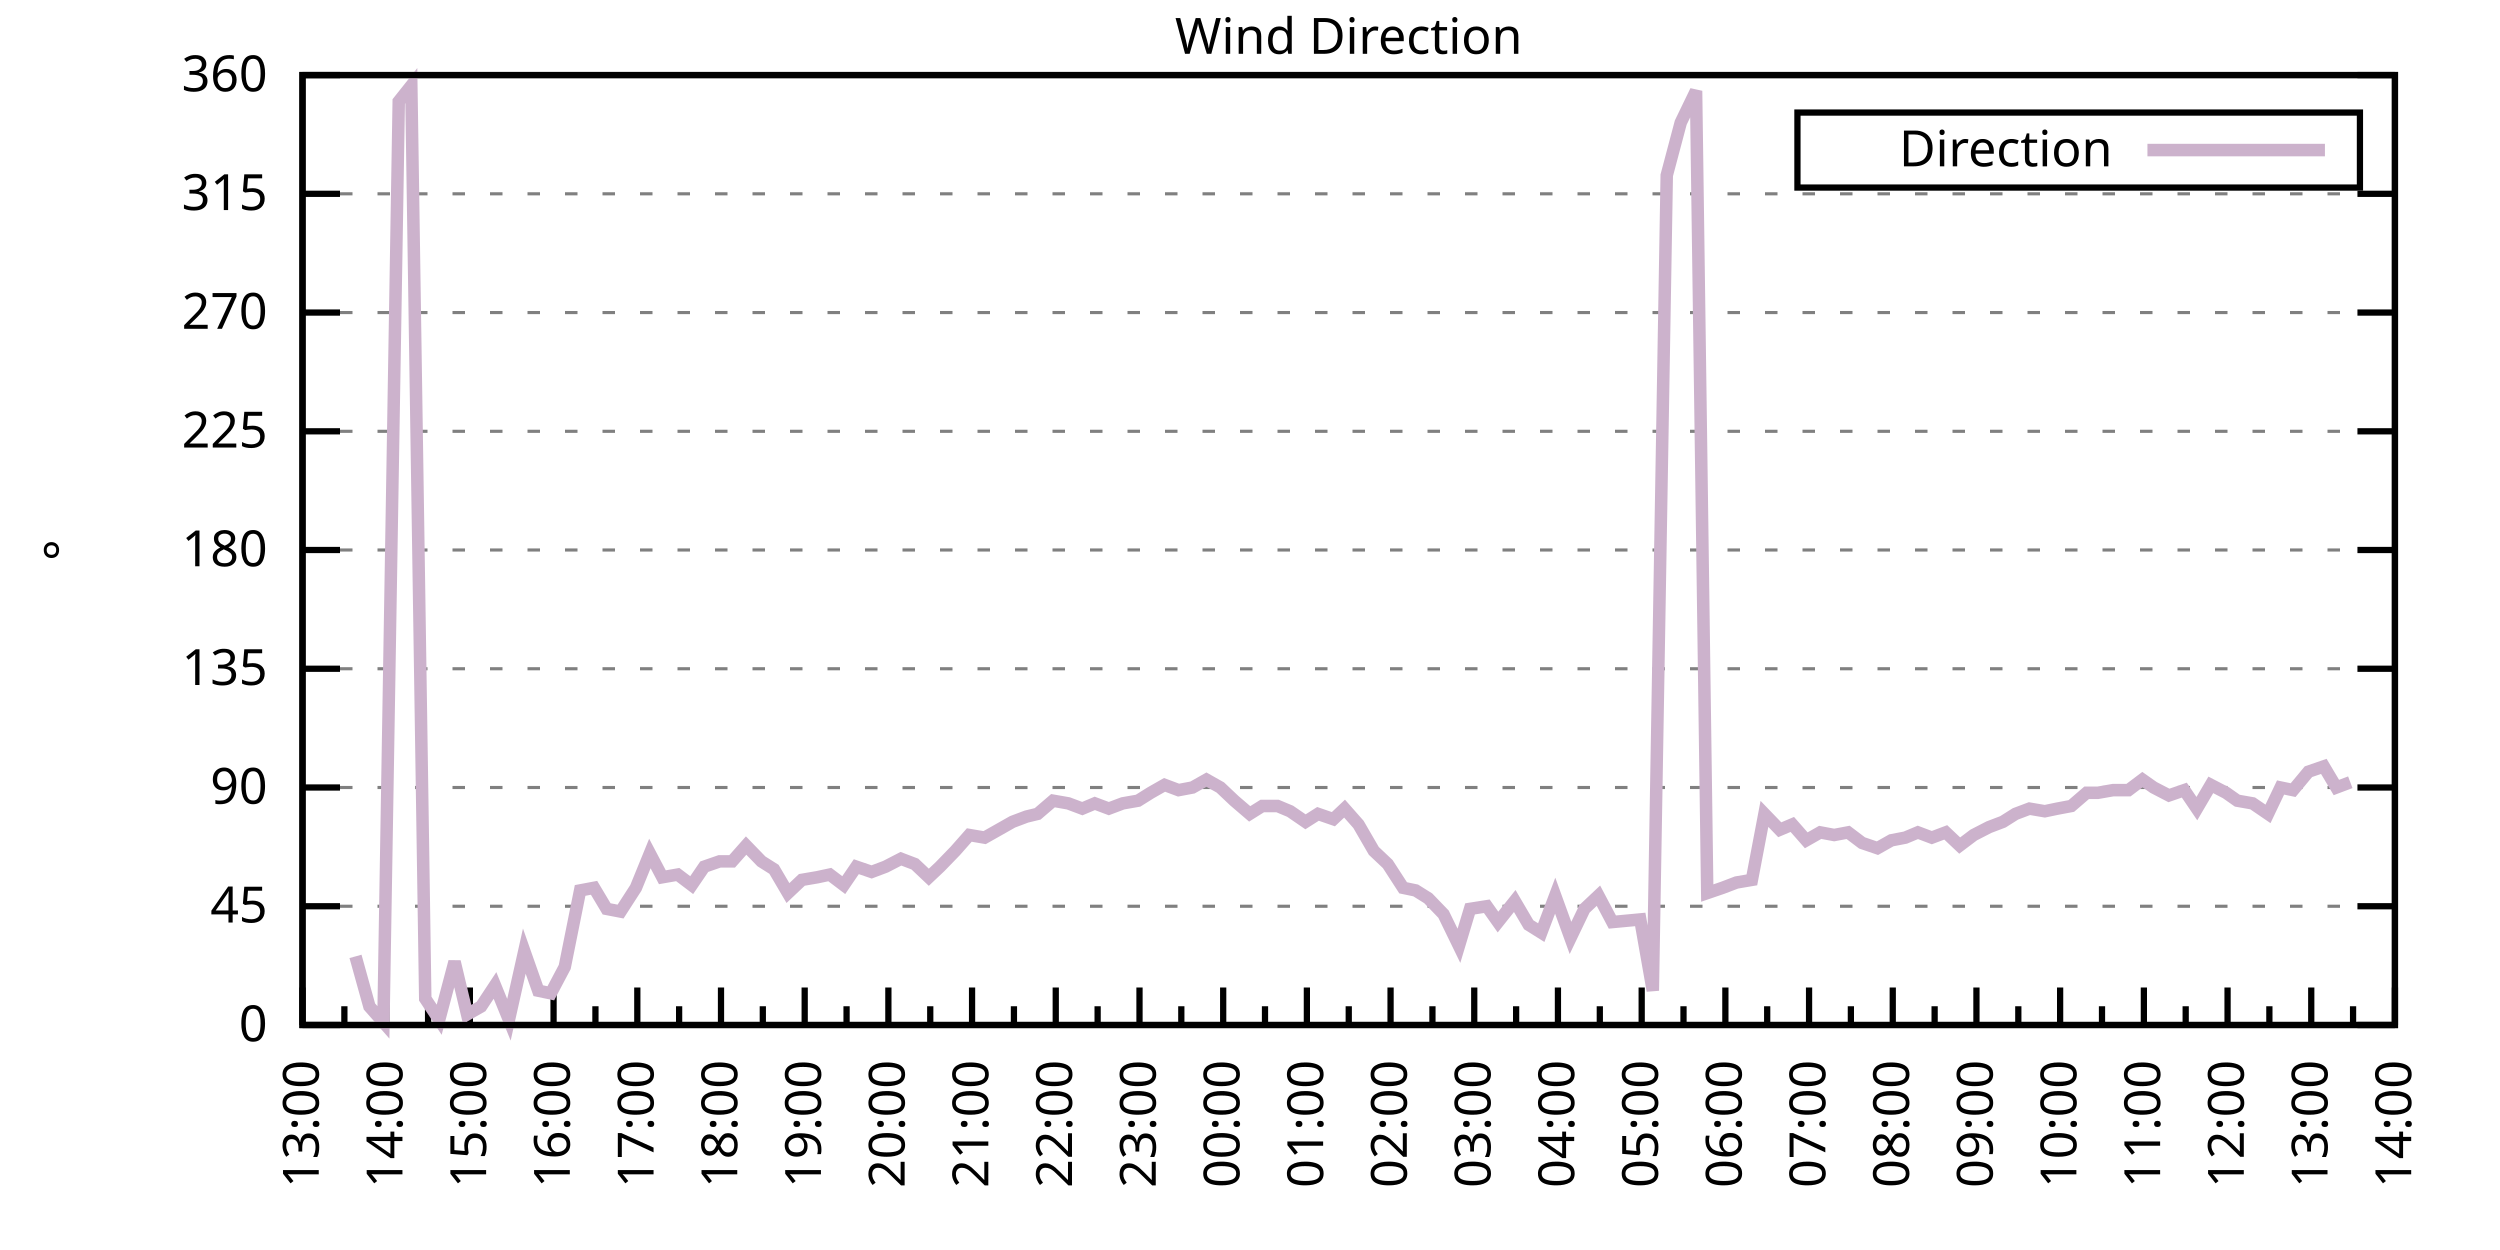
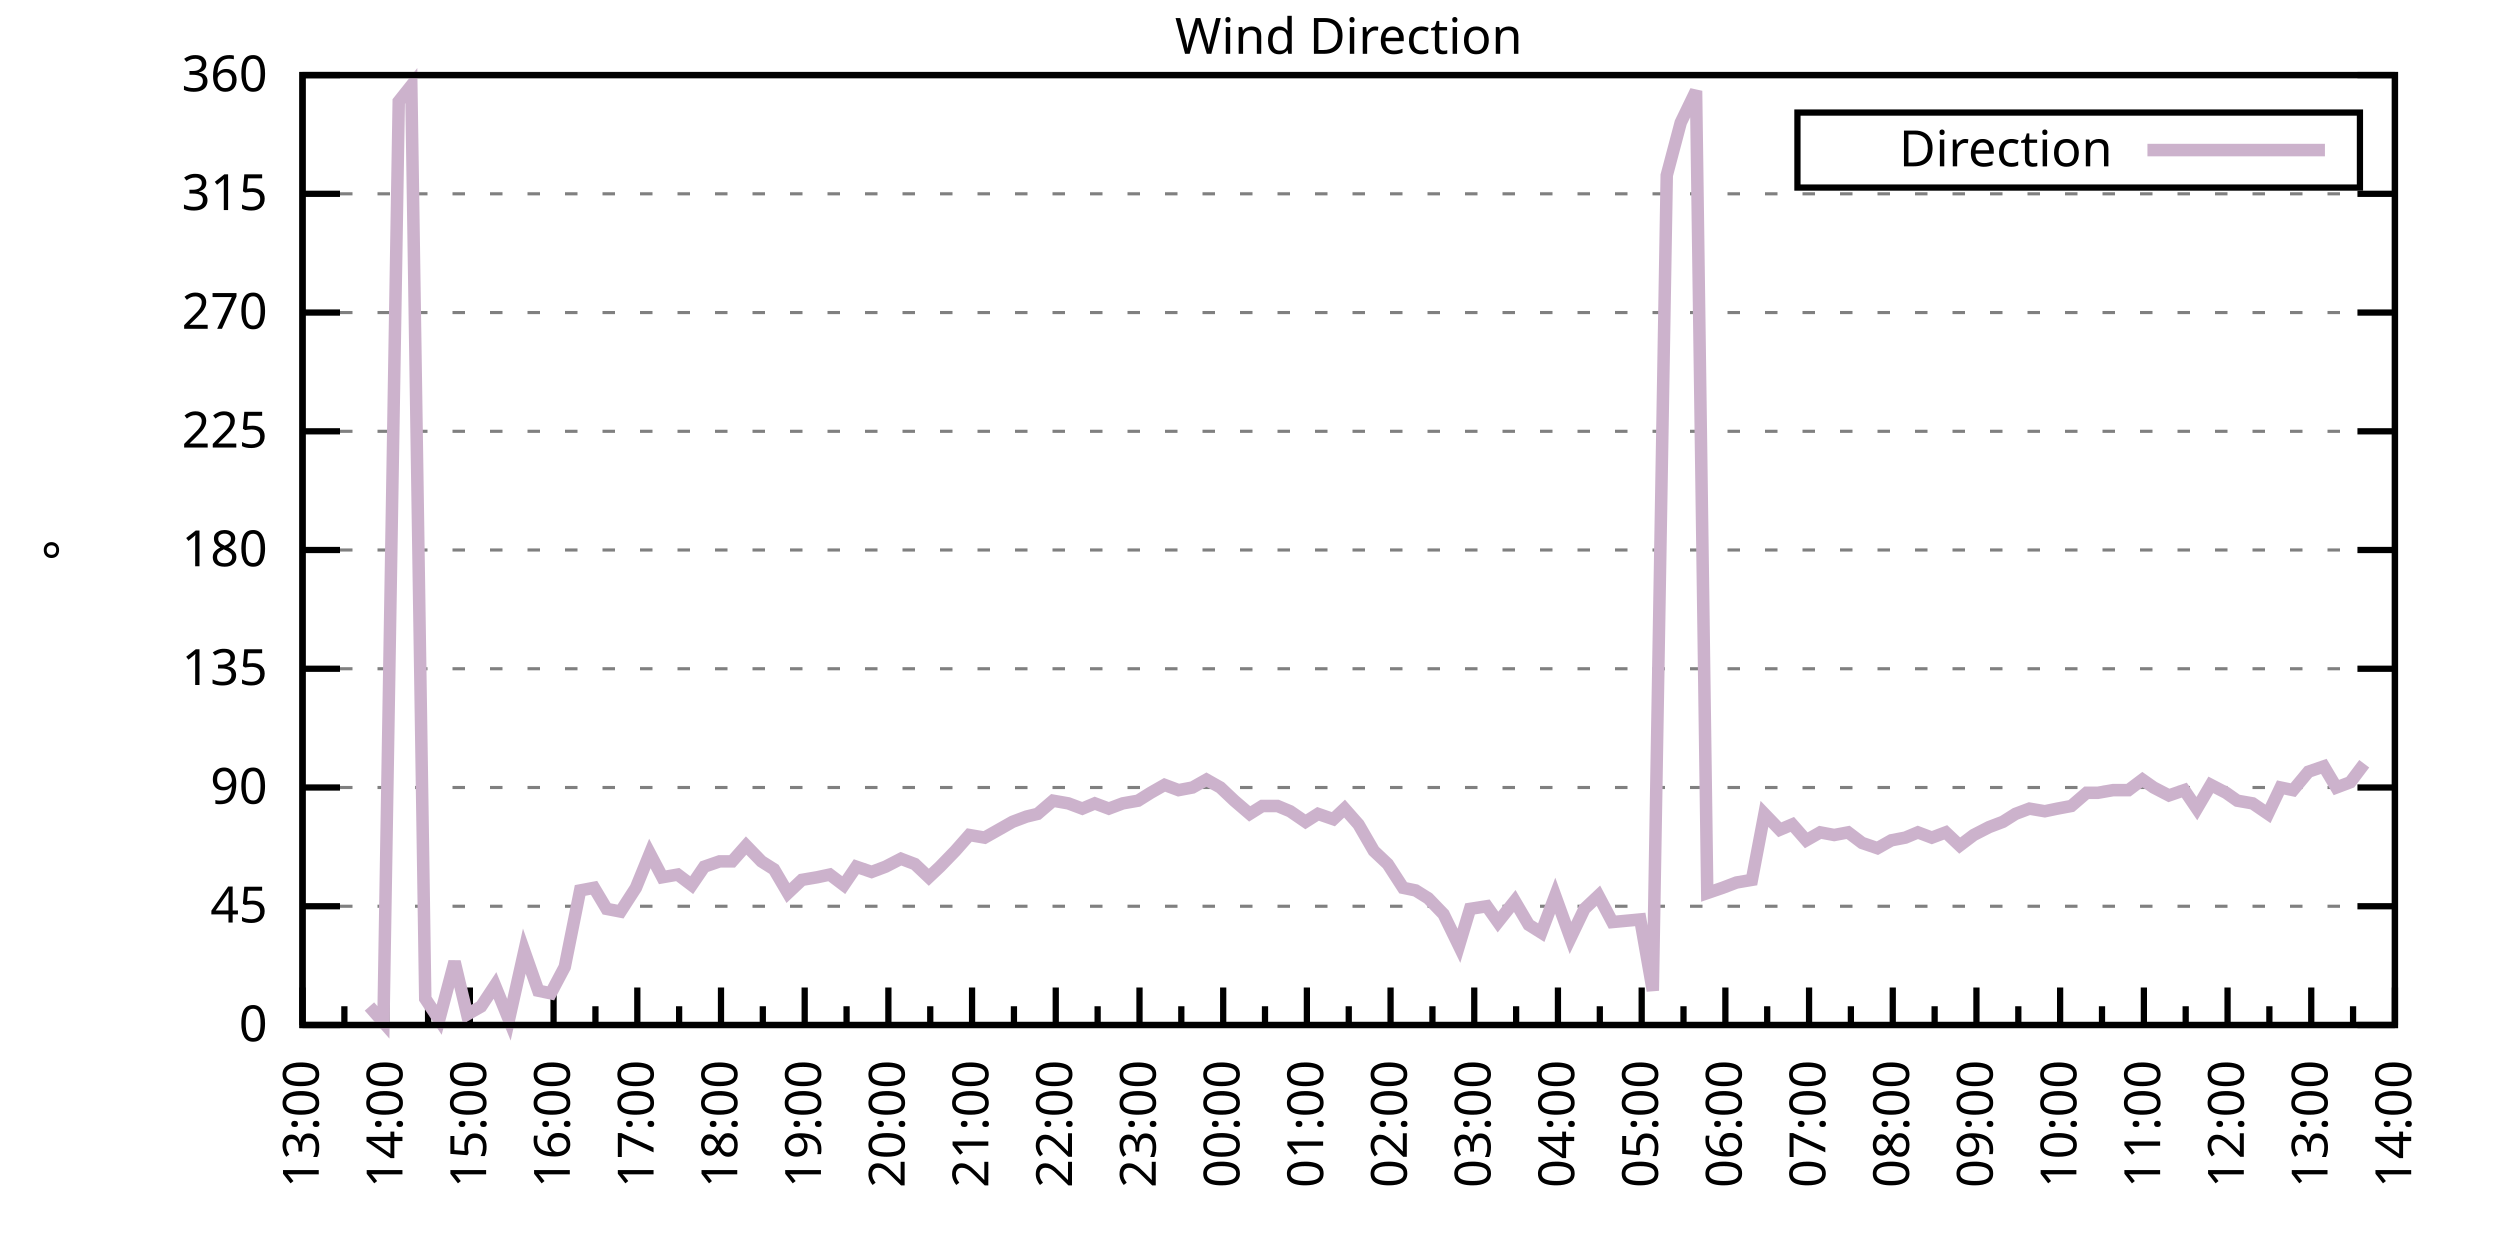
<svg xmlns="http://www.w3.org/2000/svg" xmlns:xlink="http://www.w3.org/1999/xlink" width="400" height="200" viewBox="0 0 400 200">
  <g id="gnuplot_canvas">
    <rect x="0" y="0" width="400" height="200" fill="none" />
    <defs>
      <circle id="gpDot" r="0.5" stroke-width="0.5" stroke="currentColor" />
      <path id="gpPt0" stroke-width="0.333" stroke="currentColor" d="M-1,0 h2 M0,-1 v2" />
      <path id="gpPt1" stroke-width="0.333" stroke="currentColor" d="M-1,-1 L1,1 M1,-1 L-1,1" />
      <path id="gpPt2" stroke-width="0.333" stroke="currentColor" d="M-1,0 L1,0 M0,-1 L0,1 M-1,-1 L1,1 M-1,1 L1,-1" />
      <rect id="gpPt3" stroke-width="0.333" stroke="currentColor" x="-1" y="-1" width="2" height="2" />
      <rect id="gpPt4" stroke-width="0.333" stroke="currentColor" fill="currentColor" x="-1" y="-1" width="2" height="2" />
      <circle id="gpPt5" stroke-width="0.333" stroke="currentColor" cx="0" cy="0" r="1" />
      <use xlink:href="#gpPt5" id="gpPt6" fill="currentColor" stroke="none" />
      <path id="gpPt7" stroke-width="0.333" stroke="currentColor" d="M0,-1.33 L-1.33,0.67 L1.33,0.67 z" />
      <use xlink:href="#gpPt7" id="gpPt8" fill="currentColor" stroke="none" />
      <use xlink:href="#gpPt7" id="gpPt9" stroke="currentColor" transform="rotate(180)" />
      <use xlink:href="#gpPt9" id="gpPt10" fill="currentColor" stroke="none" />
      <use xlink:href="#gpPt3" id="gpPt11" stroke="currentColor" transform="rotate(45)" />
      <use xlink:href="#gpPt11" id="gpPt12" fill="currentColor" stroke="none" />
      <path id="gpPt13" stroke-width="0.333" stroke="currentColor" d="M0,1.330 L1.265,0.411 L0.782,-1.067 L-0.782,-1.076 L-1.265,0.411 z" />
      <use xlink:href="#gpPt13" id="gpPt14" fill="currentColor" stroke="none" />
      <filter id="textbox" filterUnits="objectBoundingBox" x="0" y="0" height="1" width="1">
        <feFlood flood-color="white" flood-opacity="1" result="bgnd" />
        <feComposite in="SourceGraphic" in2="bgnd" operator="atop" />
      </filter>
      <filter id="greybox" filterUnits="objectBoundingBox" x="0" y="0" height="1" width="1">
        <feFlood flood-color="lightgrey" flood-opacity="1" result="grey" />
        <feComposite in="SourceGraphic" in2="grey" operator="atop" />
      </filter>
    </defs>
    <g fill="none" color="white" stroke="currentColor" stroke-width="1.00" stroke-linecap="butt" stroke-linejoin="miter">
</g>
    <g fill="none" color="black" stroke="currentColor" stroke-width="1.00" stroke-linecap="butt" stroke-linejoin="miter">
      <g stroke="none" shape-rendering="crispEdges">
        <polygon fill="rgb(255, 255, 255)" points="48.40,164.00 383.18,164.00 383.18,12.02 48.40,12.02 " />
      </g>
    </g>
    <g fill="none" color="black" stroke="currentColor" stroke-width="1.00" stroke-linecap="butt" stroke-linejoin="miter">
</g>
    <g fill="none" color="black" stroke="black" stroke-width="0.50" stroke-linecap="butt" stroke-linejoin="miter">
</g>
    <g fill="none" color="gray" stroke="currentColor" stroke-width="0.50" stroke-linecap="butt" stroke-linejoin="miter">
      <path stroke="gray" stroke-dasharray="2,4" class="gridline" d="M48.40,164.00 L383.19,164.00  " />
    </g>
    <g fill="none" color="gray" stroke="gray" stroke-width="1.00" stroke-linecap="butt" stroke-linejoin="miter">
</g>
    <g fill="none" color="black" stroke="currentColor" stroke-width="1.00" stroke-linecap="butt" stroke-linejoin="miter">
      <path stroke="black" d="M48.40,164.00 L54.40,164.00 M383.19,164.00 L377.19,164.00  " />
      <g transform="translate(42.80,166.60)" stroke="none" fill="black" font-family="Sans" font-size="8.00" text-anchor="end">
        <text>
          <tspan font-family="Sans"> 0</tspan>
        </text>
      </g>
    </g>
    <g fill="none" color="black" stroke="currentColor" stroke-width="1.00" stroke-linecap="butt" stroke-linejoin="miter">
</g>
    <g fill="none" color="black" stroke="black" stroke-width="0.50" stroke-linecap="butt" stroke-linejoin="miter">
</g>
    <g fill="none" color="gray" stroke="currentColor" stroke-width="0.50" stroke-linecap="butt" stroke-linejoin="miter">
      <path stroke="gray" stroke-dasharray="2,4" class="gridline" d="M48.40,145.00 L383.19,145.00  " />
    </g>
    <g fill="none" color="gray" stroke="gray" stroke-width="1.00" stroke-linecap="butt" stroke-linejoin="miter">
</g>
    <g fill="none" color="black" stroke="currentColor" stroke-width="1.00" stroke-linecap="butt" stroke-linejoin="miter">
      <path stroke="black" d="M48.40,145.00 L54.40,145.00 M383.19,145.00 L377.19,145.00  " />
      <g transform="translate(42.80,147.60)" stroke="none" fill="black" font-family="Sans" font-size="8.00" text-anchor="end">
        <text>
          <tspan font-family="Sans"> 45</tspan>
        </text>
      </g>
    </g>
    <g fill="none" color="black" stroke="currentColor" stroke-width="1.00" stroke-linecap="butt" stroke-linejoin="miter">
</g>
    <g fill="none" color="black" stroke="black" stroke-width="0.50" stroke-linecap="butt" stroke-linejoin="miter">
</g>
    <g fill="none" color="gray" stroke="currentColor" stroke-width="0.50" stroke-linecap="butt" stroke-linejoin="miter">
      <path stroke="gray" stroke-dasharray="2,4" class="gridline" d="M48.40,126.00 L383.19,126.00  " />
    </g>
    <g fill="none" color="gray" stroke="gray" stroke-width="1.00" stroke-linecap="butt" stroke-linejoin="miter">
</g>
    <g fill="none" color="black" stroke="currentColor" stroke-width="1.00" stroke-linecap="butt" stroke-linejoin="miter">
      <path stroke="black" d="M48.40,126.00 L54.40,126.00 M383.19,126.00 L377.19,126.00  " />
      <g transform="translate(42.80,128.60)" stroke="none" fill="black" font-family="Sans" font-size="8.00" text-anchor="end">
        <text>
          <tspan font-family="Sans"> 90</tspan>
        </text>
      </g>
    </g>
    <g fill="none" color="black" stroke="currentColor" stroke-width="1.00" stroke-linecap="butt" stroke-linejoin="miter">
</g>
    <g fill="none" color="black" stroke="black" stroke-width="0.50" stroke-linecap="butt" stroke-linejoin="miter">
</g>
    <g fill="none" color="gray" stroke="currentColor" stroke-width="0.50" stroke-linecap="butt" stroke-linejoin="miter">
      <path stroke="gray" stroke-dasharray="2,4" class="gridline" d="M48.40,107.00 L383.19,107.00  " />
    </g>
    <g fill="none" color="gray" stroke="gray" stroke-width="1.00" stroke-linecap="butt" stroke-linejoin="miter">
</g>
    <g fill="none" color="black" stroke="currentColor" stroke-width="1.00" stroke-linecap="butt" stroke-linejoin="miter">
      <path stroke="black" d="M48.40,107.00 L54.40,107.00 M383.19,107.00 L377.19,107.00  " />
      <g transform="translate(42.80,109.60)" stroke="none" fill="black" font-family="Sans" font-size="8.00" text-anchor="end">
        <text>
          <tspan font-family="Sans"> 135</tspan>
        </text>
      </g>
    </g>
    <g fill="none" color="black" stroke="currentColor" stroke-width="1.00" stroke-linecap="butt" stroke-linejoin="miter">
</g>
    <g fill="none" color="black" stroke="black" stroke-width="0.50" stroke-linecap="butt" stroke-linejoin="miter">
</g>
    <g fill="none" color="gray" stroke="currentColor" stroke-width="0.50" stroke-linecap="butt" stroke-linejoin="miter">
      <path stroke="gray" stroke-dasharray="2,4" class="gridline" d="M48.40,88.00 L383.19,88.00  " />
    </g>
    <g fill="none" color="gray" stroke="gray" stroke-width="1.00" stroke-linecap="butt" stroke-linejoin="miter">
</g>
    <g fill="none" color="black" stroke="currentColor" stroke-width="1.00" stroke-linecap="butt" stroke-linejoin="miter">
      <path stroke="black" d="M48.40,88.00 L54.40,88.00 M383.19,88.00 L377.19,88.00  " />
      <g transform="translate(42.80,90.60)" stroke="none" fill="black" font-family="Sans" font-size="8.00" text-anchor="end">
        <text>
          <tspan font-family="Sans"> 180</tspan>
        </text>
      </g>
    </g>
    <g fill="none" color="black" stroke="currentColor" stroke-width="1.00" stroke-linecap="butt" stroke-linejoin="miter">
</g>
    <g fill="none" color="black" stroke="black" stroke-width="0.50" stroke-linecap="butt" stroke-linejoin="miter">
</g>
    <g fill="none" color="gray" stroke="currentColor" stroke-width="0.50" stroke-linecap="butt" stroke-linejoin="miter">
      <path stroke="gray" stroke-dasharray="2,4" class="gridline" d="M48.40,69.01 L383.19,69.01  " />
    </g>
    <g fill="none" color="gray" stroke="gray" stroke-width="1.00" stroke-linecap="butt" stroke-linejoin="miter">
</g>
    <g fill="none" color="black" stroke="currentColor" stroke-width="1.00" stroke-linecap="butt" stroke-linejoin="miter">
      <path stroke="black" d="M48.40,69.01 L54.40,69.01 M383.19,69.01 L377.19,69.01  " />
      <g transform="translate(42.80,71.61)" stroke="none" fill="black" font-family="Sans" font-size="8.00" text-anchor="end">
        <text>
          <tspan font-family="Sans"> 225</tspan>
        </text>
      </g>
    </g>
    <g fill="none" color="black" stroke="currentColor" stroke-width="1.00" stroke-linecap="butt" stroke-linejoin="miter">
</g>
    <g fill="none" color="black" stroke="black" stroke-width="0.50" stroke-linecap="butt" stroke-linejoin="miter">
</g>
    <g fill="none" color="gray" stroke="currentColor" stroke-width="0.50" stroke-linecap="butt" stroke-linejoin="miter">
      <path stroke="gray" stroke-dasharray="2,4" class="gridline" d="M48.40,50.01 L383.19,50.01  " />
    </g>
    <g fill="none" color="gray" stroke="gray" stroke-width="1.00" stroke-linecap="butt" stroke-linejoin="miter">
</g>
    <g fill="none" color="black" stroke="currentColor" stroke-width="1.00" stroke-linecap="butt" stroke-linejoin="miter">
      <path stroke="black" d="M48.40,50.01 L54.40,50.01 M383.19,50.01 L377.19,50.01  " />
      <g transform="translate(42.80,52.61)" stroke="none" fill="black" font-family="Sans" font-size="8.00" text-anchor="end">
        <text>
          <tspan font-family="Sans"> 270</tspan>
        </text>
      </g>
    </g>
    <g fill="none" color="black" stroke="currentColor" stroke-width="1.00" stroke-linecap="butt" stroke-linejoin="miter">
</g>
    <g fill="none" color="black" stroke="black" stroke-width="0.50" stroke-linecap="butt" stroke-linejoin="miter">
</g>
    <g fill="none" color="gray" stroke="currentColor" stroke-width="0.50" stroke-linecap="butt" stroke-linejoin="miter">
      <path stroke="gray" stroke-dasharray="2,4" class="gridline" d="M48.40,31.01 L383.19,31.01  " />
    </g>
    <g fill="none" color="gray" stroke="gray" stroke-width="1.00" stroke-linecap="butt" stroke-linejoin="miter">
</g>
    <g fill="none" color="black" stroke="currentColor" stroke-width="1.00" stroke-linecap="butt" stroke-linejoin="miter">
      <path stroke="black" d="M48.40,31.01 L54.40,31.01 M383.19,31.01 L377.19,31.01  " />
      <g transform="translate(42.80,33.61)" stroke="none" fill="black" font-family="Sans" font-size="8.00" text-anchor="end">
        <text>
          <tspan font-family="Sans"> 315</tspan>
        </text>
      </g>
    </g>
    <g fill="none" color="black" stroke="currentColor" stroke-width="1.00" stroke-linecap="butt" stroke-linejoin="miter">
</g>
    <g fill="none" color="black" stroke="black" stroke-width="0.50" stroke-linecap="butt" stroke-linejoin="miter">
</g>
    <g fill="none" color="gray" stroke="currentColor" stroke-width="0.50" stroke-linecap="butt" stroke-linejoin="miter">
      <path stroke="gray" stroke-dasharray="2,4" class="gridline" d="M48.40,12.01 L383.19,12.01  " />
    </g>
    <g fill="none" color="gray" stroke="gray" stroke-width="1.00" stroke-linecap="butt" stroke-linejoin="miter">
</g>
    <g fill="none" color="black" stroke="currentColor" stroke-width="1.00" stroke-linecap="butt" stroke-linejoin="miter">
      <path stroke="black" d="M48.40,12.01 L54.40,12.01 M383.19,12.01 L377.19,12.01  " />
      <g transform="translate(42.80,14.61)" stroke="none" fill="black" font-family="Sans" font-size="8.00" text-anchor="end">
        <text>
          <tspan font-family="Sans"> 360</tspan>
        </text>
      </g>
    </g>
    <g fill="none" color="black" stroke="currentColor" stroke-width="1.00" stroke-linecap="butt" stroke-linejoin="miter">
      <path stroke="black" d="M48.40,164.00 L48.40,158.00  " />
      <g transform="translate(51.00,169.60) rotate(270)" stroke="none" fill="black" font-family="Sans" font-size="8.00" text-anchor="end">
        <text>
          <tspan font-family="Sans">13:00</tspan>
        </text>
      </g>
    </g>
    <g fill="none" color="black" stroke="currentColor" stroke-width="1.00" stroke-linecap="butt" stroke-linejoin="miter">
      <path stroke="black" d="M55.10,164.00 L55.10,161.00 M61.79,164.00 L61.79,158.00  " />
      <g transform="translate(64.39,169.60) rotate(270)" stroke="none" fill="black" font-family="Sans" font-size="8.00" text-anchor="end">
        <text>
          <tspan font-family="Sans">14:00</tspan>
        </text>
      </g>
    </g>
    <g fill="none" color="black" stroke="currentColor" stroke-width="1.00" stroke-linecap="butt" stroke-linejoin="miter">
      <path stroke="black" d="M68.49,164.00 L68.49,161.00 M75.18,164.00 L75.18,158.00  " />
      <g transform="translate(77.78,169.60) rotate(270)" stroke="none" fill="black" font-family="Sans" font-size="8.00" text-anchor="end">
        <text>
          <tspan font-family="Sans">15:00</tspan>
        </text>
      </g>
    </g>
    <g fill="none" color="black" stroke="currentColor" stroke-width="1.00" stroke-linecap="butt" stroke-linejoin="miter">
      <path stroke="black" d="M81.88,164.00 L81.88,161.00 M88.57,164.00 L88.57,158.00  " />
      <g transform="translate(91.17,169.60) rotate(270)" stroke="none" fill="black" font-family="Sans" font-size="8.00" text-anchor="end">
        <text>
          <tspan font-family="Sans">16:00</tspan>
        </text>
      </g>
    </g>
    <g fill="none" color="black" stroke="currentColor" stroke-width="1.00" stroke-linecap="butt" stroke-linejoin="miter">
      <path stroke="black" d="M95.27,164.00 L95.27,161.00 M101.97,164.00 L101.97,158.00  " />
      <g transform="translate(104.57,169.60) rotate(270)" stroke="none" fill="black" font-family="Sans" font-size="8.00" text-anchor="end">
        <text>
          <tspan font-family="Sans">17:00</tspan>
        </text>
      </g>
    </g>
    <g fill="none" color="black" stroke="currentColor" stroke-width="1.00" stroke-linecap="butt" stroke-linejoin="miter">
      <path stroke="black" d="M108.66,164.00 L108.66,161.00 M115.36,164.00 L115.36,158.00  " />
      <g transform="translate(117.96,169.60) rotate(270)" stroke="none" fill="black" font-family="Sans" font-size="8.00" text-anchor="end">
        <text>
          <tspan font-family="Sans">18:00</tspan>
        </text>
      </g>
    </g>
    <g fill="none" color="black" stroke="currentColor" stroke-width="1.00" stroke-linecap="butt" stroke-linejoin="miter">
      <path stroke="black" d="M122.05,164.00 L122.05,161.00 M128.75,164.00 L128.75,158.00  " />
      <g transform="translate(131.35,169.60) rotate(270)" stroke="none" fill="black" font-family="Sans" font-size="8.00" text-anchor="end">
        <text>
          <tspan font-family="Sans">19:00</tspan>
        </text>
      </g>
    </g>
    <g fill="none" color="black" stroke="currentColor" stroke-width="1.00" stroke-linecap="butt" stroke-linejoin="miter">
      <path stroke="black" d="M135.45,164.00 L135.45,161.00 M142.14,164.00 L142.14,158.00  " />
      <g transform="translate(144.74,169.60) rotate(270)" stroke="none" fill="black" font-family="Sans" font-size="8.00" text-anchor="end">
        <text>
          <tspan font-family="Sans">20:00</tspan>
        </text>
      </g>
    </g>
    <g fill="none" color="black" stroke="currentColor" stroke-width="1.00" stroke-linecap="butt" stroke-linejoin="miter">
      <path stroke="black" d="M148.84,164.00 L148.84,161.00 M155.53,164.00 L155.53,158.00  " />
      <g transform="translate(158.13,169.60) rotate(270)" stroke="none" fill="black" font-family="Sans" font-size="8.00" text-anchor="end">
        <text>
          <tspan font-family="Sans">21:00</tspan>
        </text>
      </g>
    </g>
    <g fill="none" color="black" stroke="currentColor" stroke-width="1.00" stroke-linecap="butt" stroke-linejoin="miter">
      <path stroke="black" d="M162.23,164.00 L162.23,161.00 M168.92,164.00 L168.92,158.00  " />
      <g transform="translate(171.52,169.60) rotate(270)" stroke="none" fill="black" font-family="Sans" font-size="8.00" text-anchor="end">
        <text>
          <tspan font-family="Sans">22:00</tspan>
        </text>
      </g>
    </g>
    <g fill="none" color="black" stroke="currentColor" stroke-width="1.00" stroke-linecap="butt" stroke-linejoin="miter">
      <path stroke="black" d="M175.62,164.00 L175.62,161.00 M182.32,164.00 L182.32,158.00  " />
      <g transform="translate(184.92,169.60) rotate(270)" stroke="none" fill="black" font-family="Sans" font-size="8.00" text-anchor="end">
        <text>
          <tspan font-family="Sans">23:00</tspan>
        </text>
      </g>
    </g>
    <g fill="none" color="black" stroke="currentColor" stroke-width="1.00" stroke-linecap="butt" stroke-linejoin="miter">
      <path stroke="black" d="M189.01,164.00 L189.01,161.00 M195.71,164.00 L195.71,158.00  " />
      <g transform="translate(198.31,169.60) rotate(270)" stroke="none" fill="black" font-family="Sans" font-size="8.00" text-anchor="end">
        <text>
          <tspan font-family="Sans">00:00</tspan>
        </text>
      </g>
    </g>
    <g fill="none" color="black" stroke="currentColor" stroke-width="1.00" stroke-linecap="butt" stroke-linejoin="miter">
      <path stroke="black" d="M202.40,164.00 L202.40,161.00 M209.10,164.00 L209.10,158.00  " />
      <g transform="translate(211.70,169.60) rotate(270)" stroke="none" fill="black" font-family="Sans" font-size="8.00" text-anchor="end">
        <text>
          <tspan font-family="Sans">01:00</tspan>
        </text>
      </g>
    </g>
    <g fill="none" color="black" stroke="currentColor" stroke-width="1.00" stroke-linecap="butt" stroke-linejoin="miter">
      <path stroke="black" d="M215.80,164.00 L215.80,161.00 M222.49,164.00 L222.49,158.00  " />
      <g transform="translate(225.09,169.60) rotate(270)" stroke="none" fill="black" font-family="Sans" font-size="8.00" text-anchor="end">
        <text>
          <tspan font-family="Sans">02:00</tspan>
        </text>
      </g>
    </g>
    <g fill="none" color="black" stroke="currentColor" stroke-width="1.00" stroke-linecap="butt" stroke-linejoin="miter">
      <path stroke="black" d="M229.19,164.00 L229.19,161.00 M235.88,164.00 L235.88,158.00  " />
      <g transform="translate(238.48,169.60) rotate(270)" stroke="none" fill="black" font-family="Sans" font-size="8.00" text-anchor="end">
        <text>
          <tspan font-family="Sans">03:00</tspan>
        </text>
      </g>
    </g>
    <g fill="none" color="black" stroke="currentColor" stroke-width="1.00" stroke-linecap="butt" stroke-linejoin="miter">
      <path stroke="black" d="M242.58,164.00 L242.58,161.00 M249.27,164.00 L249.27,158.00  " />
      <g transform="translate(251.87,169.60) rotate(270)" stroke="none" fill="black" font-family="Sans" font-size="8.00" text-anchor="end">
        <text>
          <tspan font-family="Sans">04:00</tspan>
        </text>
      </g>
    </g>
    <g fill="none" color="black" stroke="currentColor" stroke-width="1.00" stroke-linecap="butt" stroke-linejoin="miter">
      <path stroke="black" d="M255.97,164.00 L255.97,161.00 M262.67,164.00 L262.67,158.00  " />
      <g transform="translate(265.27,169.60) rotate(270)" stroke="none" fill="black" font-family="Sans" font-size="8.00" text-anchor="end">
        <text>
          <tspan font-family="Sans">05:00</tspan>
        </text>
      </g>
    </g>
    <g fill="none" color="black" stroke="currentColor" stroke-width="1.00" stroke-linecap="butt" stroke-linejoin="miter">
      <path stroke="black" d="M269.36,164.00 L269.36,161.00 M276.06,164.00 L276.06,158.00  " />
      <g transform="translate(278.66,169.60) rotate(270)" stroke="none" fill="black" font-family="Sans" font-size="8.00" text-anchor="end">
        <text>
          <tspan font-family="Sans">06:00</tspan>
        </text>
      </g>
    </g>
    <g fill="none" color="black" stroke="currentColor" stroke-width="1.00" stroke-linecap="butt" stroke-linejoin="miter">
      <path stroke="black" d="M282.75,164.00 L282.75,161.00 M289.45,164.00 L289.45,158.00  " />
      <g transform="translate(292.05,169.60) rotate(270)" stroke="none" fill="black" font-family="Sans" font-size="8.00" text-anchor="end">
        <text>
          <tspan font-family="Sans">07:00</tspan>
        </text>
      </g>
    </g>
    <g fill="none" color="black" stroke="currentColor" stroke-width="1.00" stroke-linecap="butt" stroke-linejoin="miter">
      <path stroke="black" d="M296.14,164.00 L296.14,161.00 M302.84,164.00 L302.84,158.00  " />
      <g transform="translate(305.44,169.60) rotate(270)" stroke="none" fill="black" font-family="Sans" font-size="8.00" text-anchor="end">
        <text>
          <tspan font-family="Sans">08:00</tspan>
        </text>
      </g>
    </g>
    <g fill="none" color="black" stroke="currentColor" stroke-width="1.00" stroke-linecap="butt" stroke-linejoin="miter">
      <path stroke="black" d="M309.54,164.00 L309.54,161.00 M316.23,164.00 L316.23,158.00  " />
      <g transform="translate(318.83,169.60) rotate(270)" stroke="none" fill="black" font-family="Sans" font-size="8.00" text-anchor="end">
        <text>
          <tspan font-family="Sans">09:00</tspan>
        </text>
      </g>
    </g>
    <g fill="none" color="black" stroke="currentColor" stroke-width="1.00" stroke-linecap="butt" stroke-linejoin="miter">
      <path stroke="black" d="M322.93,164.00 L322.93,161.00 M329.62,164.00 L329.62,158.00  " />
      <g transform="translate(332.22,169.60) rotate(270)" stroke="none" fill="black" font-family="Sans" font-size="8.00" text-anchor="end">
        <text>
          <tspan font-family="Sans">10:00</tspan>
        </text>
      </g>
    </g>
    <g fill="none" color="black" stroke="currentColor" stroke-width="1.00" stroke-linecap="butt" stroke-linejoin="miter">
      <path stroke="black" d="M336.32,164.00 L336.32,161.00 M343.02,164.00 L343.02,158.00  " />
      <g transform="translate(345.62,169.60) rotate(270)" stroke="none" fill="black" font-family="Sans" font-size="8.00" text-anchor="end">
        <text>
          <tspan font-family="Sans">11:00</tspan>
        </text>
      </g>
    </g>
    <g fill="none" color="black" stroke="currentColor" stroke-width="1.00" stroke-linecap="butt" stroke-linejoin="miter">
      <path stroke="black" d="M349.71,164.00 L349.71,161.00 M356.41,164.00 L356.41,158.00  " />
      <g transform="translate(359.01,169.60) rotate(270)" stroke="none" fill="black" font-family="Sans" font-size="8.00" text-anchor="end">
        <text>
          <tspan font-family="Sans">12:00</tspan>
        </text>
      </g>
    </g>
    <g fill="none" color="black" stroke="currentColor" stroke-width="1.00" stroke-linecap="butt" stroke-linejoin="miter">
      <path stroke="black" d="M363.10,164.00 L363.10,161.00 M369.80,164.00 L369.80,158.00  " />
      <g transform="translate(372.40,169.60) rotate(270)" stroke="none" fill="black" font-family="Sans" font-size="8.00" text-anchor="end">
        <text>
          <tspan font-family="Sans">13:00</tspan>
        </text>
      </g>
    </g>
    <g fill="none" color="black" stroke="currentColor" stroke-width="1.00" stroke-linecap="butt" stroke-linejoin="miter">
      <path stroke="black" d="M376.49,164.00 L376.49,161.00 M383.19,164.00 L383.19,158.00  " />
      <g transform="translate(385.79,169.60) rotate(270)" stroke="none" fill="black" font-family="Sans" font-size="8.00" text-anchor="end">
        <text>
          <tspan font-family="Sans">14:00</tspan>
        </text>
      </g>
    </g>
    <g fill="none" color="black" stroke="currentColor" stroke-width="1.00" stroke-linecap="butt" stroke-linejoin="miter">
</g>
    <g fill="none" color="black" stroke="currentColor" stroke-width="1.00" stroke-linecap="butt" stroke-linejoin="miter">
      <path stroke="black" d="M48.40,12.01 L48.40,164.00 L383.19,164.00 L383.19,12.01 L48.40,12.01 Z  " />
    </g>
    <g fill="none" color="black" stroke="currentColor" stroke-width="1.00" stroke-linecap="butt" stroke-linejoin="miter">
      <g transform="translate(12.80,88.01) rotate(270)" stroke="none" fill="black" font-family="Sans" font-size="8.00" text-anchor="middle">
        <text>
          <tspan font-family="Sans">°</tspan>
        </text>
      </g>
    </g>
    <g fill="none" color="black" stroke="currentColor" stroke-width="1.00" stroke-linecap="butt" stroke-linejoin="miter">
</g>
    <g fill="none" color="black" stroke="currentColor" stroke-width="1.00" stroke-linecap="butt" stroke-linejoin="miter">
      <path stroke="black" d="M287.59,30.01 L287.59,18.01 L377.59,18.01 L377.59,30.01 L287.59,30.01 Z  " />
    </g>
    <g id="Wind_direction_plot_1">
      <g fill="none" color="white" stroke="black" stroke-width="2.00" stroke-linecap="butt" stroke-linejoin="miter">
</g>
      <g fill="none" color="black" stroke="currentColor" stroke-width="2.00" stroke-linecap="butt" stroke-linejoin="miter">
        <g transform="translate(337.99,26.61)" stroke="none" fill="black" font-family="Sans" font-size="8.00" text-anchor="end">
          <text>
            <tspan font-family="Sans">Direction</tspan>
          </text>
        </g>
      </g>
      <g fill="none" color="black" stroke="currentColor" stroke-width="2.00" stroke-linecap="butt" stroke-linejoin="miter">
-         <path stroke="rgb(204, 178, 204)" d="M343.59,24.01 L371.99,24.01 M56.88,153.02 L59.11,161.04 L61.35,163.58 L63.80,16.23 L65.81,13.70 L68.04,159.78   L70.27,163.16 L72.73,153.87 L74.74,162.31 L76.97,161.04 L79.20,157.67 L81.43,163.16 L83.89,152.18 L86.12,158.51   L88.13,158.93 L90.36,154.71 L92.82,142.47 L95.05,142.05 L97.06,145.42 L99.29,145.85 L101.74,142.05 L103.98,136.56   L105.98,140.36 L108.44,139.93 L110.67,141.62 L112.68,138.67 L115.13,137.82 L117.14,137.82 L119.38,135.29 L121.83,137.82   L123.84,139.09 L126.07,142.89 L128.30,140.78 L130.76,140.36 L132.77,139.93 L135.00,141.62 L137.01,138.67 L139.46,139.51   L141.69,138.67 L144.15,137.40 L146.38,138.25 L148.61,140.36 L150.40,138.67 L152.85,136.14 L155.09,133.60 L157.54,134.02   L159.77,132.76 L162.01,131.49 L164.24,130.65 L166.02,130.22 L168.48,128.11 L170.93,128.54 L173.17,129.38 L175.17,128.54   L177.41,129.38 L179.64,128.54 L182.09,128.11 L184.10,126.85 L186.33,125.58 L188.57,126.42 L190.80,126.00 L193.03,124.74   L195.26,126.00 L197.49,128.11 L199.95,130.22 L201.96,128.96 L204.41,128.96 L206.42,129.80 L208.88,131.49 L210.88,130.22   L213.34,131.07 L215.13,129.38 L217.36,131.91 L219.81,136.14 L222.04,138.25 L224.50,142.05 L226.51,142.47 L228.52,143.73   L230.97,146.27 L233.43,151.33 L235.21,145.42 L237.89,145.00 L239.68,147.53 L242.36,144.16 L244.59,147.96 L246.60,149.22   L248.83,143.31 L251.28,150.07 L253.51,145.42 L255.75,143.31 L257.98,147.53 L262.44,147.11 L264.45,158.51 L266.68,28.05   L268.92,19.61 L271.37,14.54 L273.16,142.89 L275.61,142.05 L277.84,141.20 L280.30,140.78 L282.31,130.22 L284.76,132.76   L286.77,131.91 L289.00,134.45 L291.23,133.18 L293.47,133.60 L295.70,133.18 L297.93,134.87 L300.39,135.71 L302.62,134.45   L304.85,134.02 L306.86,133.18 L309.09,134.02 L311.32,133.18 L313.55,135.29 L315.79,133.60 L318.24,132.34 L320.47,131.49   L322.48,130.22 L324.71,129.38 L327.17,129.80 L329.18,129.38 L331.41,128.96 L333.86,126.85 L335.65,126.85 L338.10,126.42   L340.56,126.42 L342.79,124.74 L344.58,126.00 L347.03,127.27 L349.49,126.42 L351.50,129.38 L353.73,125.58 L356.18,126.85   L357.97,128.11 L360.42,128.54 L362.88,130.22 L364.89,126.00 L366.90,126.42 L369.35,123.47 L371.81,122.62 L373.82,126.00   L376.05,125.16  " />
+         <path stroke="rgb(204, 178, 204)" d="M343.59,24.01 L371.99,24.01 M59.11,161.04 L61.35,163.58 L63.80,16.23 L65.81,13.70 L68.04,159.78 L70.27,163.16   L72.73,153.87 L74.74,162.31 L76.97,161.04 L79.20,157.67 L81.43,163.16 L83.89,152.18 L86.12,158.51 L88.13,158.93   L90.36,154.71 L92.82,142.47 L95.05,142.05 L97.06,145.42 L99.29,145.85 L101.74,142.05 L103.98,136.56 L105.98,140.36   L108.44,139.93 L110.67,141.62 L112.68,138.67 L115.13,137.82 L117.14,137.82 L119.38,135.29 L121.83,137.82 L123.84,139.09   L126.07,142.89 L128.30,140.78 L130.76,140.36 L132.77,139.93 L135.00,141.62 L137.01,138.67 L139.46,139.51 L141.69,138.67   L144.15,137.40 L146.38,138.25 L148.61,140.36 L150.40,138.67 L152.85,136.14 L155.09,133.60 L157.54,134.02 L159.77,132.76   L162.01,131.49 L164.24,130.65 L166.02,130.22 L168.48,128.11 L170.93,128.54 L173.17,129.38 L175.17,128.54 L177.41,129.38   L179.64,128.54 L182.09,128.11 L184.10,126.85 L186.33,125.58 L188.57,126.42 L190.80,126.00 L193.03,124.74 L195.26,126.00   L197.49,128.11 L199.95,130.22 L201.96,128.96 L204.41,128.96 L206.42,129.80 L208.88,131.49 L210.88,130.22 L213.34,131.07   L215.13,129.38 L217.36,131.91 L219.81,136.14 L222.04,138.25 L224.50,142.05 L226.51,142.47 L228.52,143.73 L230.97,146.27   L233.43,151.33 L235.21,145.42 L237.89,145.00 L239.68,147.53 L242.36,144.16 L244.59,147.96 L246.60,149.22 L248.83,143.31   L251.28,150.07 L253.51,145.42 L255.75,143.31 L257.98,147.53 L262.44,147.11 L264.45,158.51 L266.68,28.05 L268.92,19.61   L271.37,14.54 L273.16,142.89 L275.61,142.05 L277.84,141.20 L280.30,140.78 L282.31,130.22 L284.76,132.76 L286.77,131.91   L289.00,134.45 L291.23,133.18 L293.47,133.60 L295.70,133.18 L297.93,134.87 L300.39,135.71 L302.62,134.45 L304.85,134.02   L306.86,133.18 L309.09,134.02 L311.32,133.18 L313.55,135.29 L315.79,133.60 L318.24,132.34 L320.47,131.49 L322.48,130.22   L324.71,129.38 L327.17,129.80 L329.18,129.38 L331.41,128.96 L333.86,126.85 L335.65,126.85 L338.10,126.42 L340.56,126.42   L342.79,124.74 L344.58,126.00 L347.03,127.27 L349.49,126.42 L351.50,129.38 L353.73,125.58 L356.18,126.85 L357.97,128.11   L360.42,128.54 L362.88,130.22 L364.89,126.00 L366.90,126.42 L369.35,123.47 L371.81,122.62 L373.82,126.00 L376.05,125.16   L378.28,122.20  " />
      </g>
    </g>
    <g fill="none" color="black" stroke="currentColor" stroke-width="2.00" stroke-linecap="butt" stroke-linejoin="miter">
</g>
    <g fill="none" color="black" stroke="black" stroke-width="1.00" stroke-linecap="butt" stroke-linejoin="miter">
</g>
    <g fill="none" color="black" stroke="currentColor" stroke-width="1.00" stroke-linecap="butt" stroke-linejoin="miter">
      <path stroke="black" d="M48.40,12.01 L48.40,164.00 L383.19,164.00 L383.19,12.01 L48.40,12.01 Z  " />
    </g>
    <g fill="none" color="black" stroke="currentColor" stroke-width="1.00" stroke-linecap="butt" stroke-linejoin="miter">
      <g transform="translate(215.79,8.61)" stroke="none" fill="black" font-family="Sans" font-size="8.00" text-anchor="middle">
        <text>
          <tspan font-family="Sans">Wind Direction</tspan>
        </text>
      </g>
    </g>
    <g fill="none" color="black" stroke="currentColor" stroke-width="1.00" stroke-linecap="butt" stroke-linejoin="miter">
</g>
  </g>
</svg>
